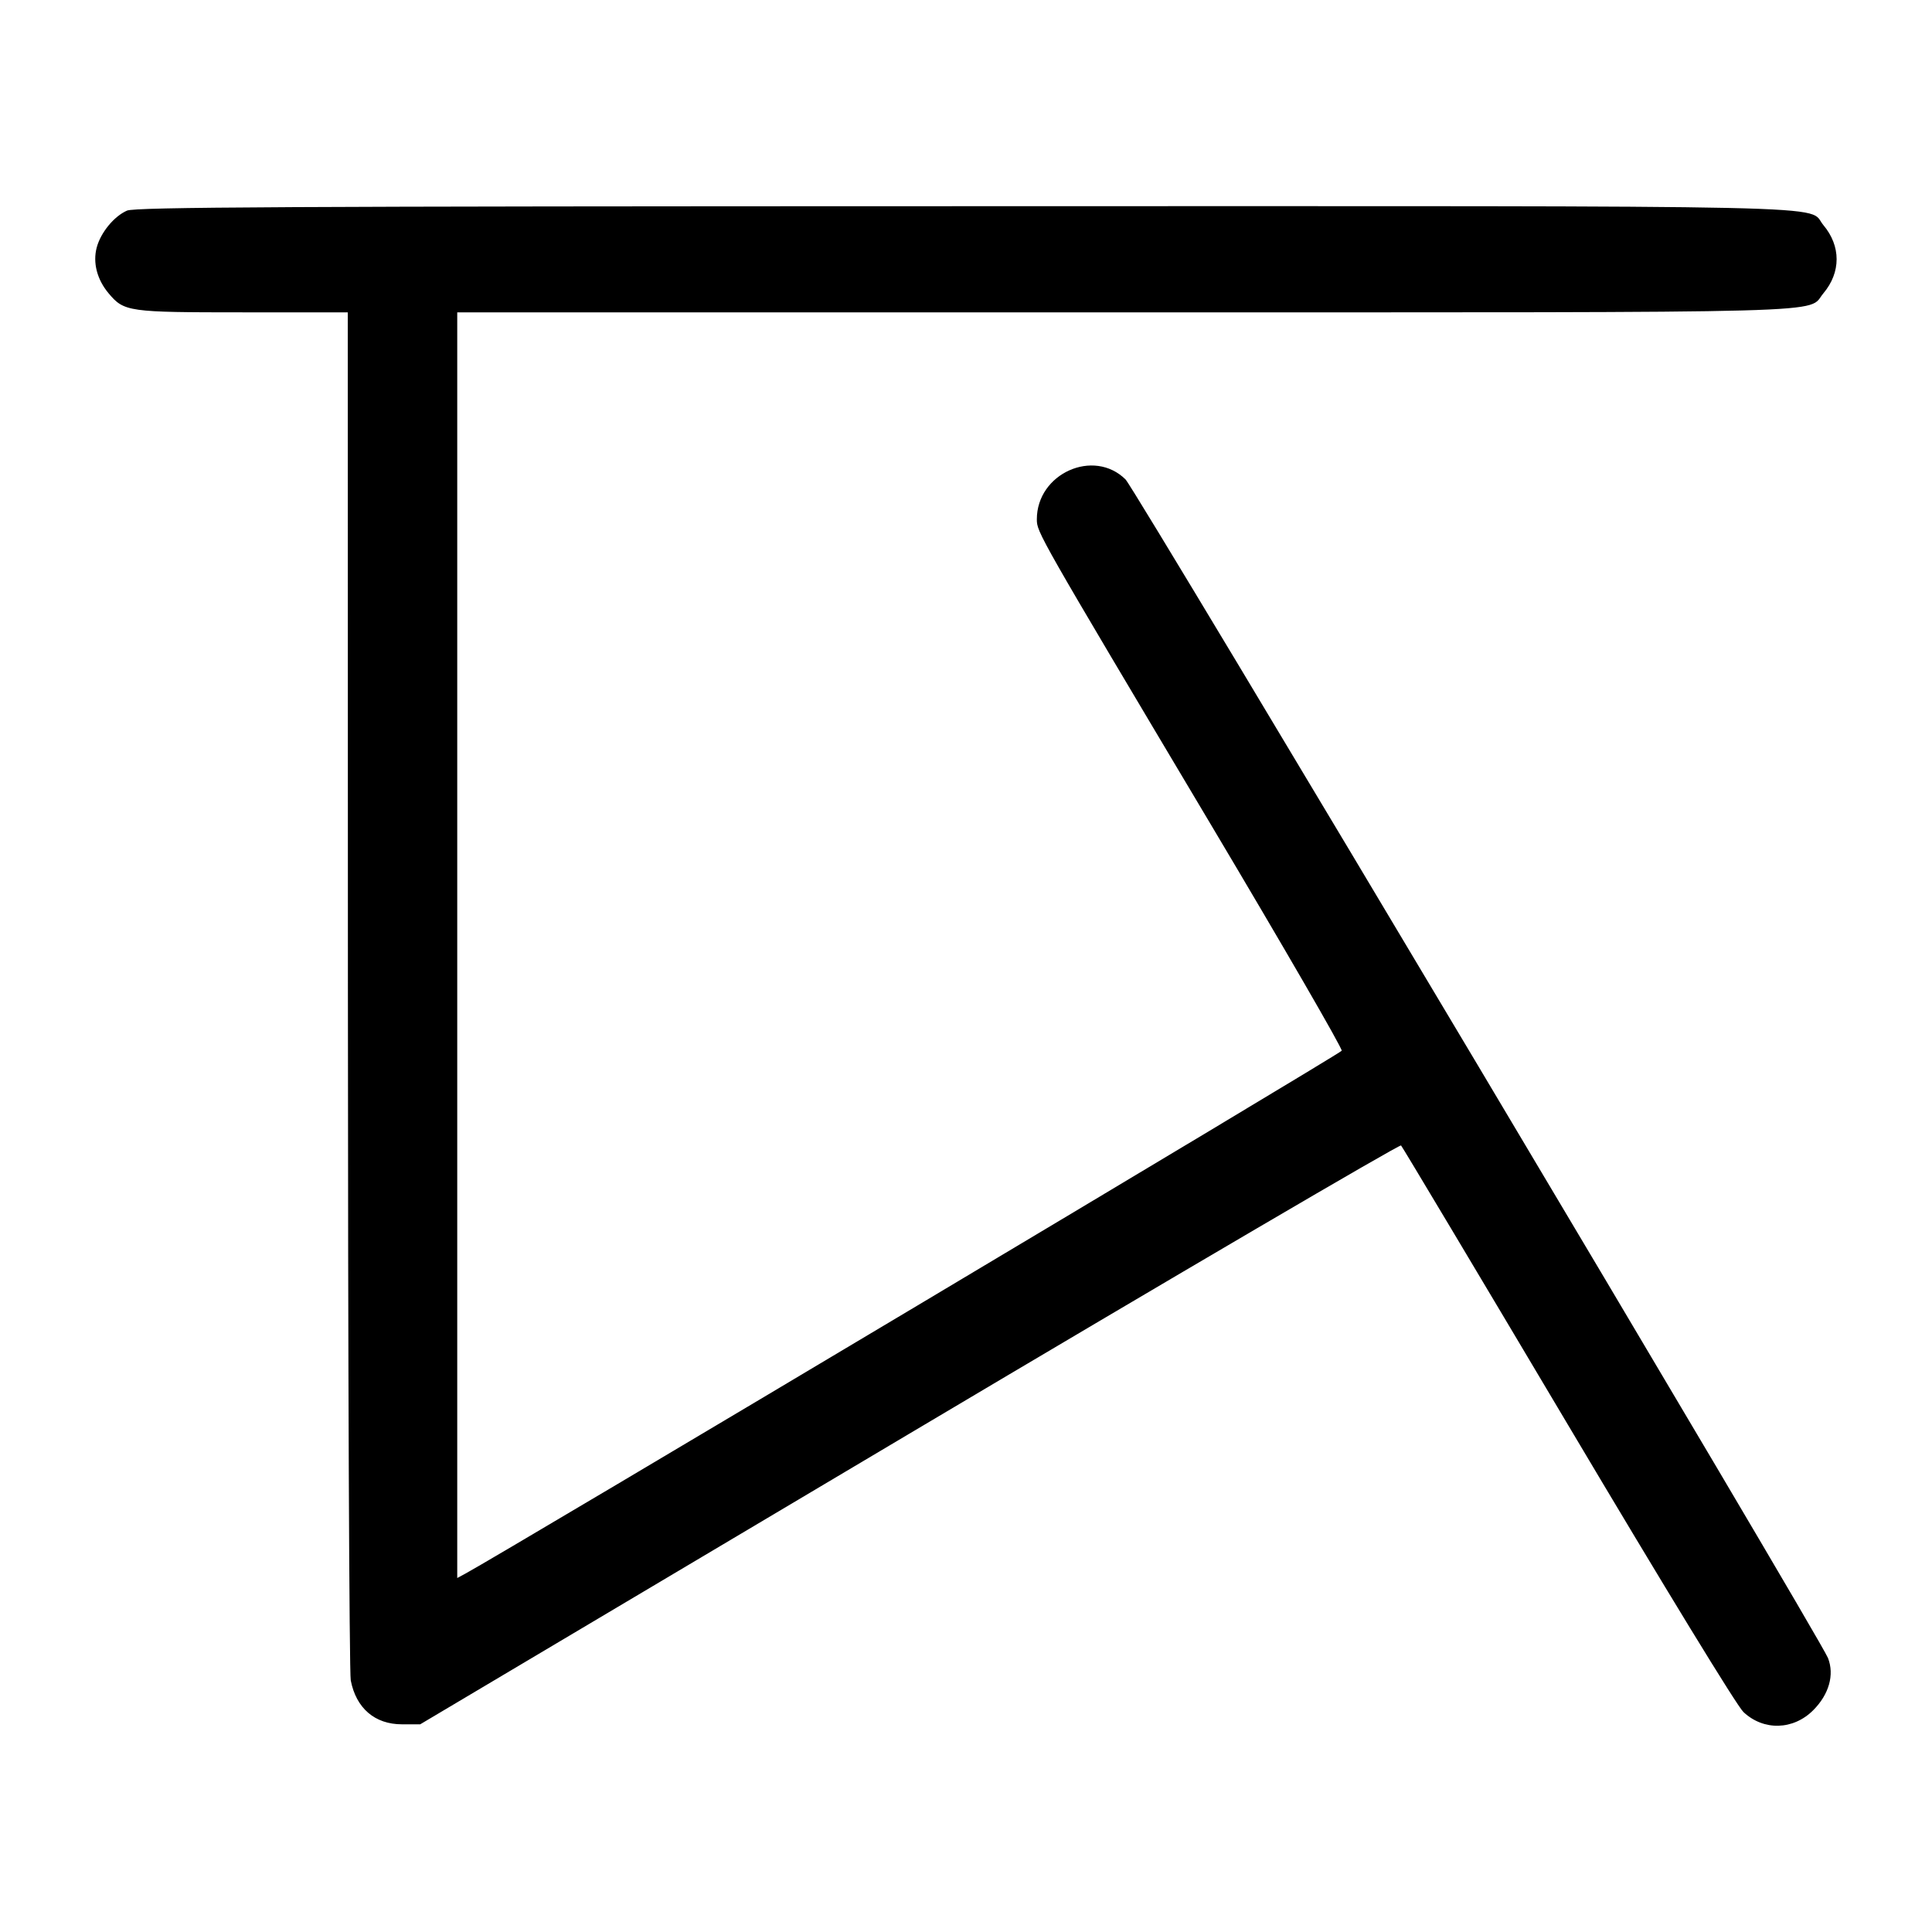
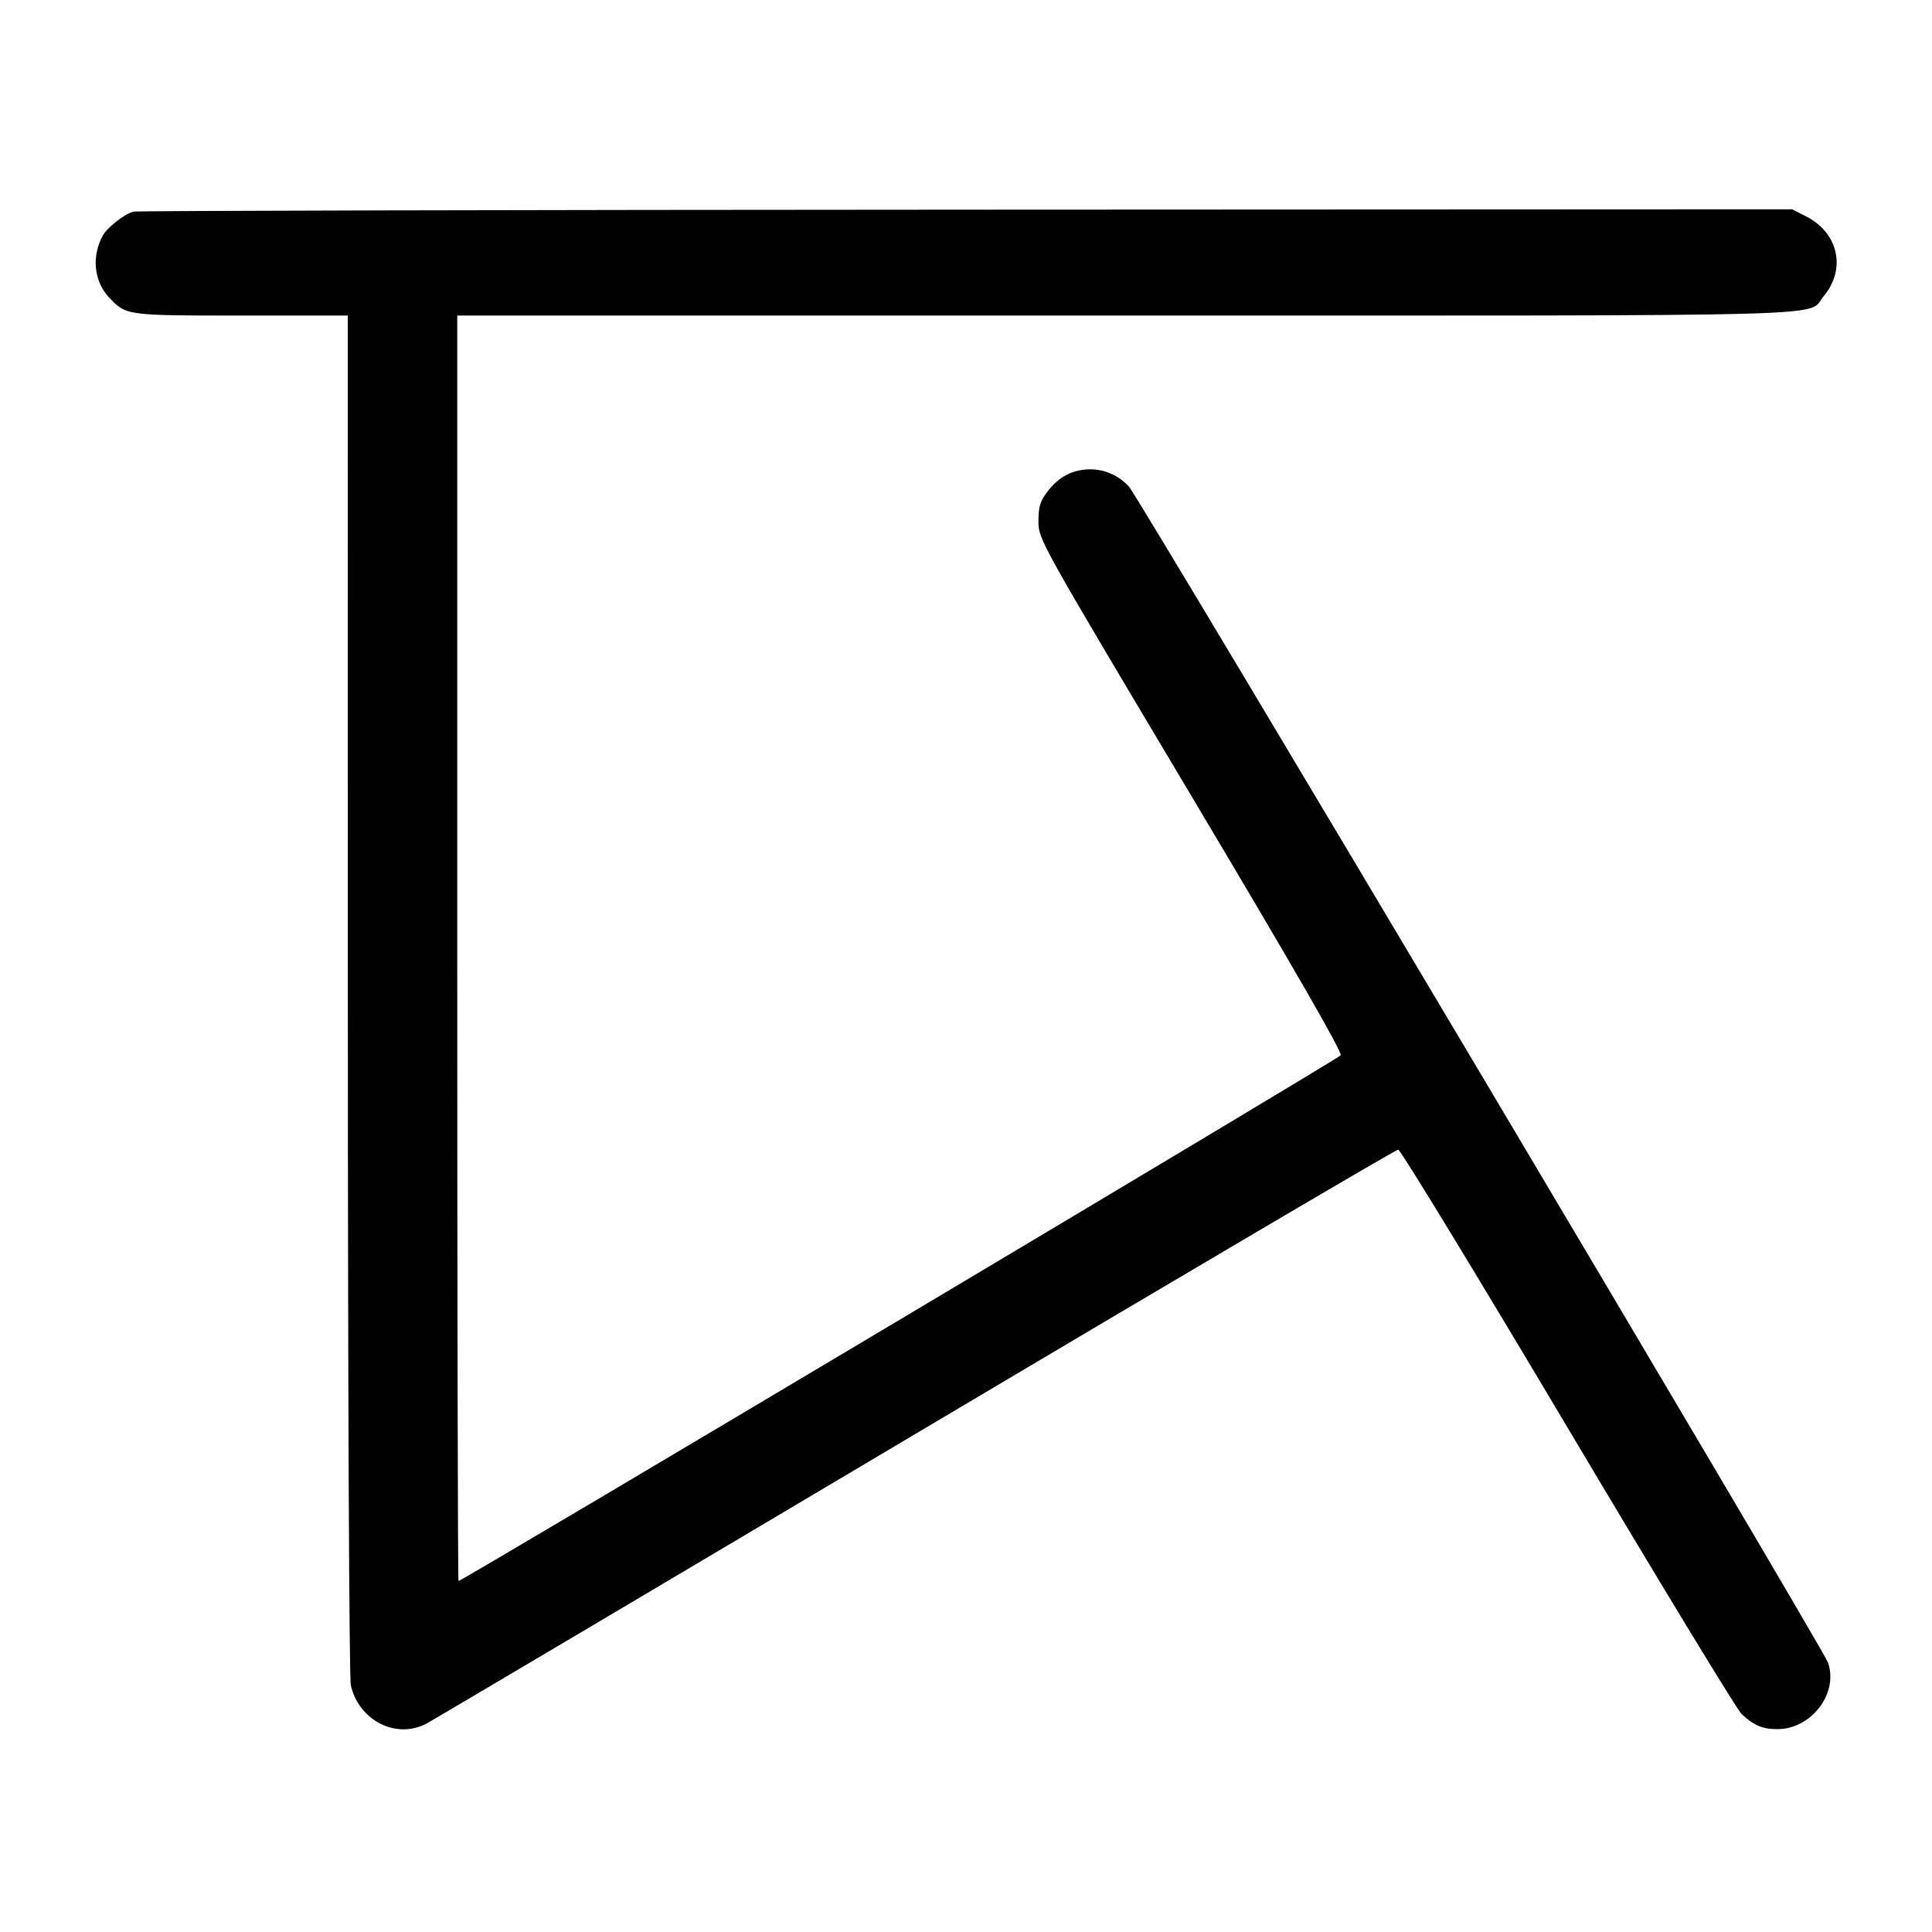
<svg xmlns="http://www.w3.org/2000/svg" width="1000" height="1000" viewBox="0 0 1000 1000" version="1.1" id="svg5">
-   <path d="M65.751 109.011 C 59.058 111.926,52.163 120.299,50.078 128.045 C 47.953 135.936,50.219 144.690,56.236 151.842 C 64.261 161.379,66.298 161.667,125.780 161.667 L 180.000 161.667 180.073 512.083 C 180.113 704.813,180.777 865.769,181.548 869.764 C 184.333 884.176,194.031 892.500,208.039 892.500 L 217.500 892.500 470.717 742.051 C 609.987 659.304,724.496 592.179,725.181 592.884 C 725.867 593.589,764.749 658.667,811.585 737.500 C 861.964 822.295,899.055 883.004,902.404 886.149 C 912.842 895.952,928.169 895.557,938.507 885.218 C 946.695 877.030,949.574 866.871,946.164 858.191 C 942.004 847.599,587.810 253.327,582.571 248.148 C 566.095 231.861,536.667 245.089,536.667 268.782 C 536.667 275.513,536.916 275.951,626.482 426.355 C 664.319 489.892,694.914 542.767,694.472 543.855 C 693.861 545.358,260.052 804.191,240.638 814.637 L 236.667 816.773 236.667 489.220 L 236.667 161.667 582.554 161.667 C 960.742 161.667,934.904 162.371,943.784 151.818 C 952.922 140.957,952.914 127.367,943.764 116.492 C 934.871 105.923,968.440 106.661,499.637 106.732 C 146.882 106.786,69.932 107.190,65.751 109.011 " stroke="none" fill-rule="evenodd" fill="#000000" />
+   <path d="M69.167 109.530 C 64.493 110.665,55.420 117.768,53.095 122.112 C 47.337 132.871,48.665 145.627,56.405 153.899 C 65.237 163.337,65.212 163.333,124.917 163.333 L 180.000 163.333 180.040 514.583 C 180.063 719.464,180.711 868.558,181.596 872.371 C 185.806 890.525,204.899 900.284,220.499 892.255 C 223.433 890.745,337.379 823.245,473.713 742.255 C 610.046 661.265,722.546 595.012,723.713 595.026 C 724.879 595.041,764.360 659.861,811.448 739.071 C 858.537 818.282,899.037 884.928,901.448 887.175 C 907.845 893.134,912.264 895.000,919.973 895.000 C 937.573 895.000,951.716 876.395,946.172 860.535 C 943.564 853.073,589.654 257.700,584.393 251.925 C 579.062 246.072,571.651 242.806,563.966 242.922 C 555.091 243.056,548.001 246.807,542.169 254.452 C 538.341 259.472,537.501 262.248,537.508 269.870 C 537.516 279.154,537.623 279.346,616.437 411.613 C 670.167 501.784,694.902 544.755,693.929 546.238 C 692.717 548.085,239.216 818.333,237.328 818.333 C 236.964 818.333,236.667 670.958,236.667 490.833 L 236.667 163.333 583.416 163.333 C 964.042 163.333,934.815 164.143,943.904 153.341 C 955.674 139.354,951.608 120.587,934.966 112.083 L 927.627 108.333 500.064 108.527 C 264.904 108.633,71.000 109.084,69.167 109.530 " stroke="none" fill-rule="evenodd" fill="#000000" />
</svg>
